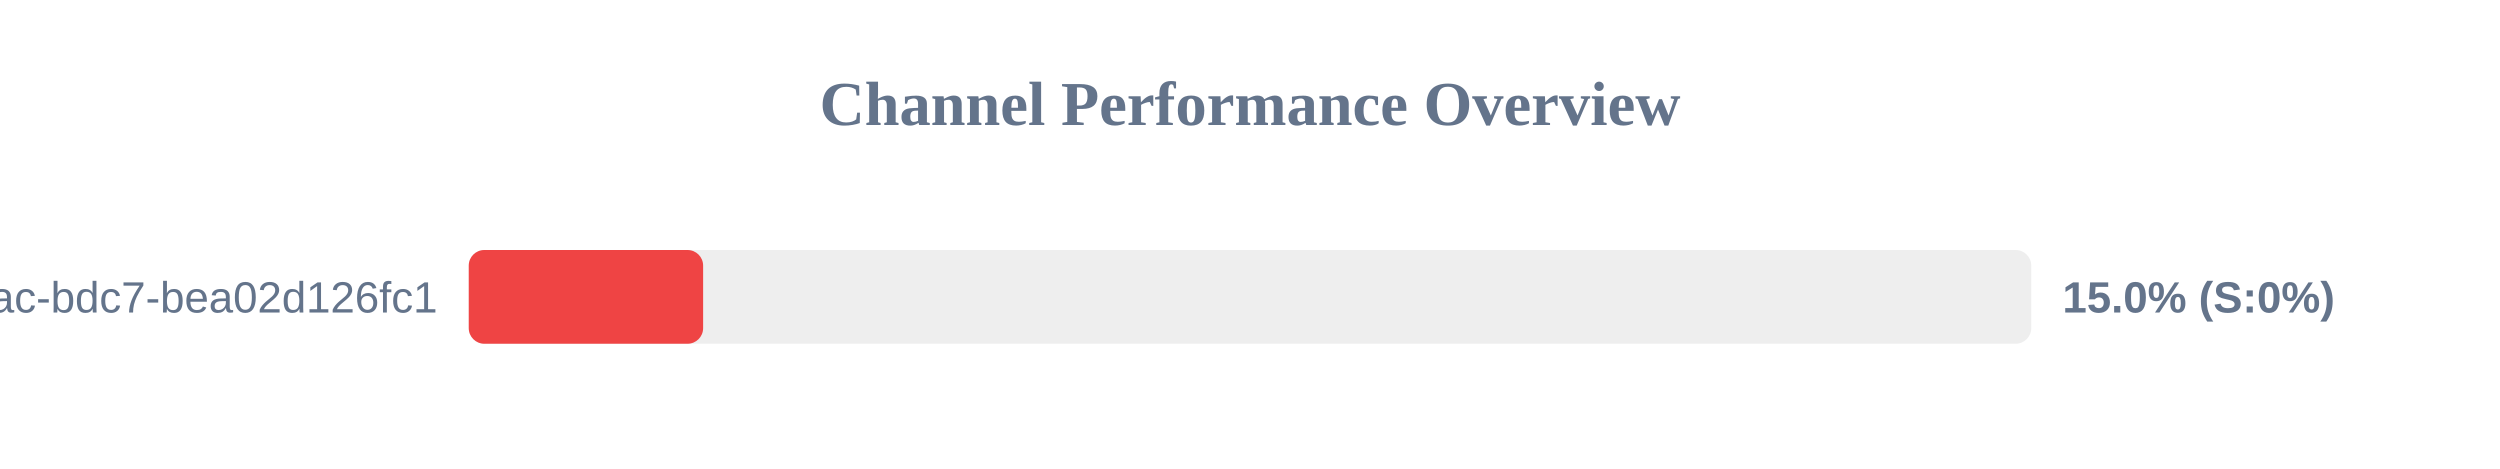
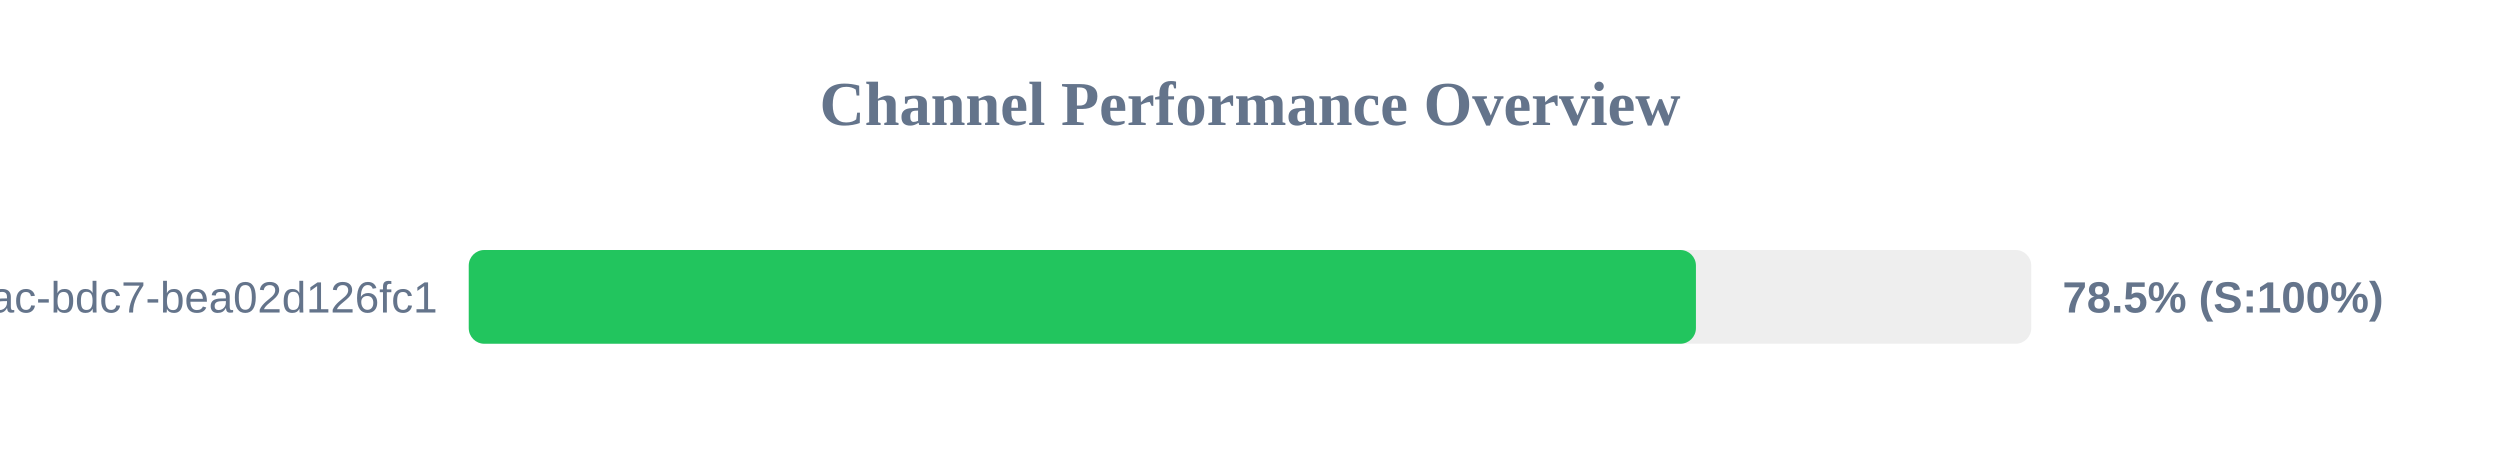
<svg xmlns="http://www.w3.org/2000/svg" width="800" height="150" version="1.1">
  <style>
        .row { font: 14px Arial; fill: #64748b; }
        .score { font: bold 14px Arial; fill: #64748b; }
    </style>
  <text x="400" y="40" text-anchor="middle" font-size="20px" font-weight="bold" fill="#64748b">Channel Performance Overview</text>
  <rect x="150" y="80" width="500" height="30" fill="#eee" rx="5" />
-   <rect x="150" y="80" width="75.0" height="30" fill="#ef4444" rx="5" />
+   <rect x="150" y="80" width="392.7" height="30" fill="#22c55e" rx="5" />
  <text x="140" y="100" text-anchor="end" class="row">?uuid=e31ad3e6-e341-42ac-bdc7-bea02d126fc1</text>
-   <text x="660" y="100" text-anchor="start" class="score">15.0% (S:0%)</text>
+   <text x="660" y="100" text-anchor="start" class="score">78.5% (S:100%)</text>
</svg>
